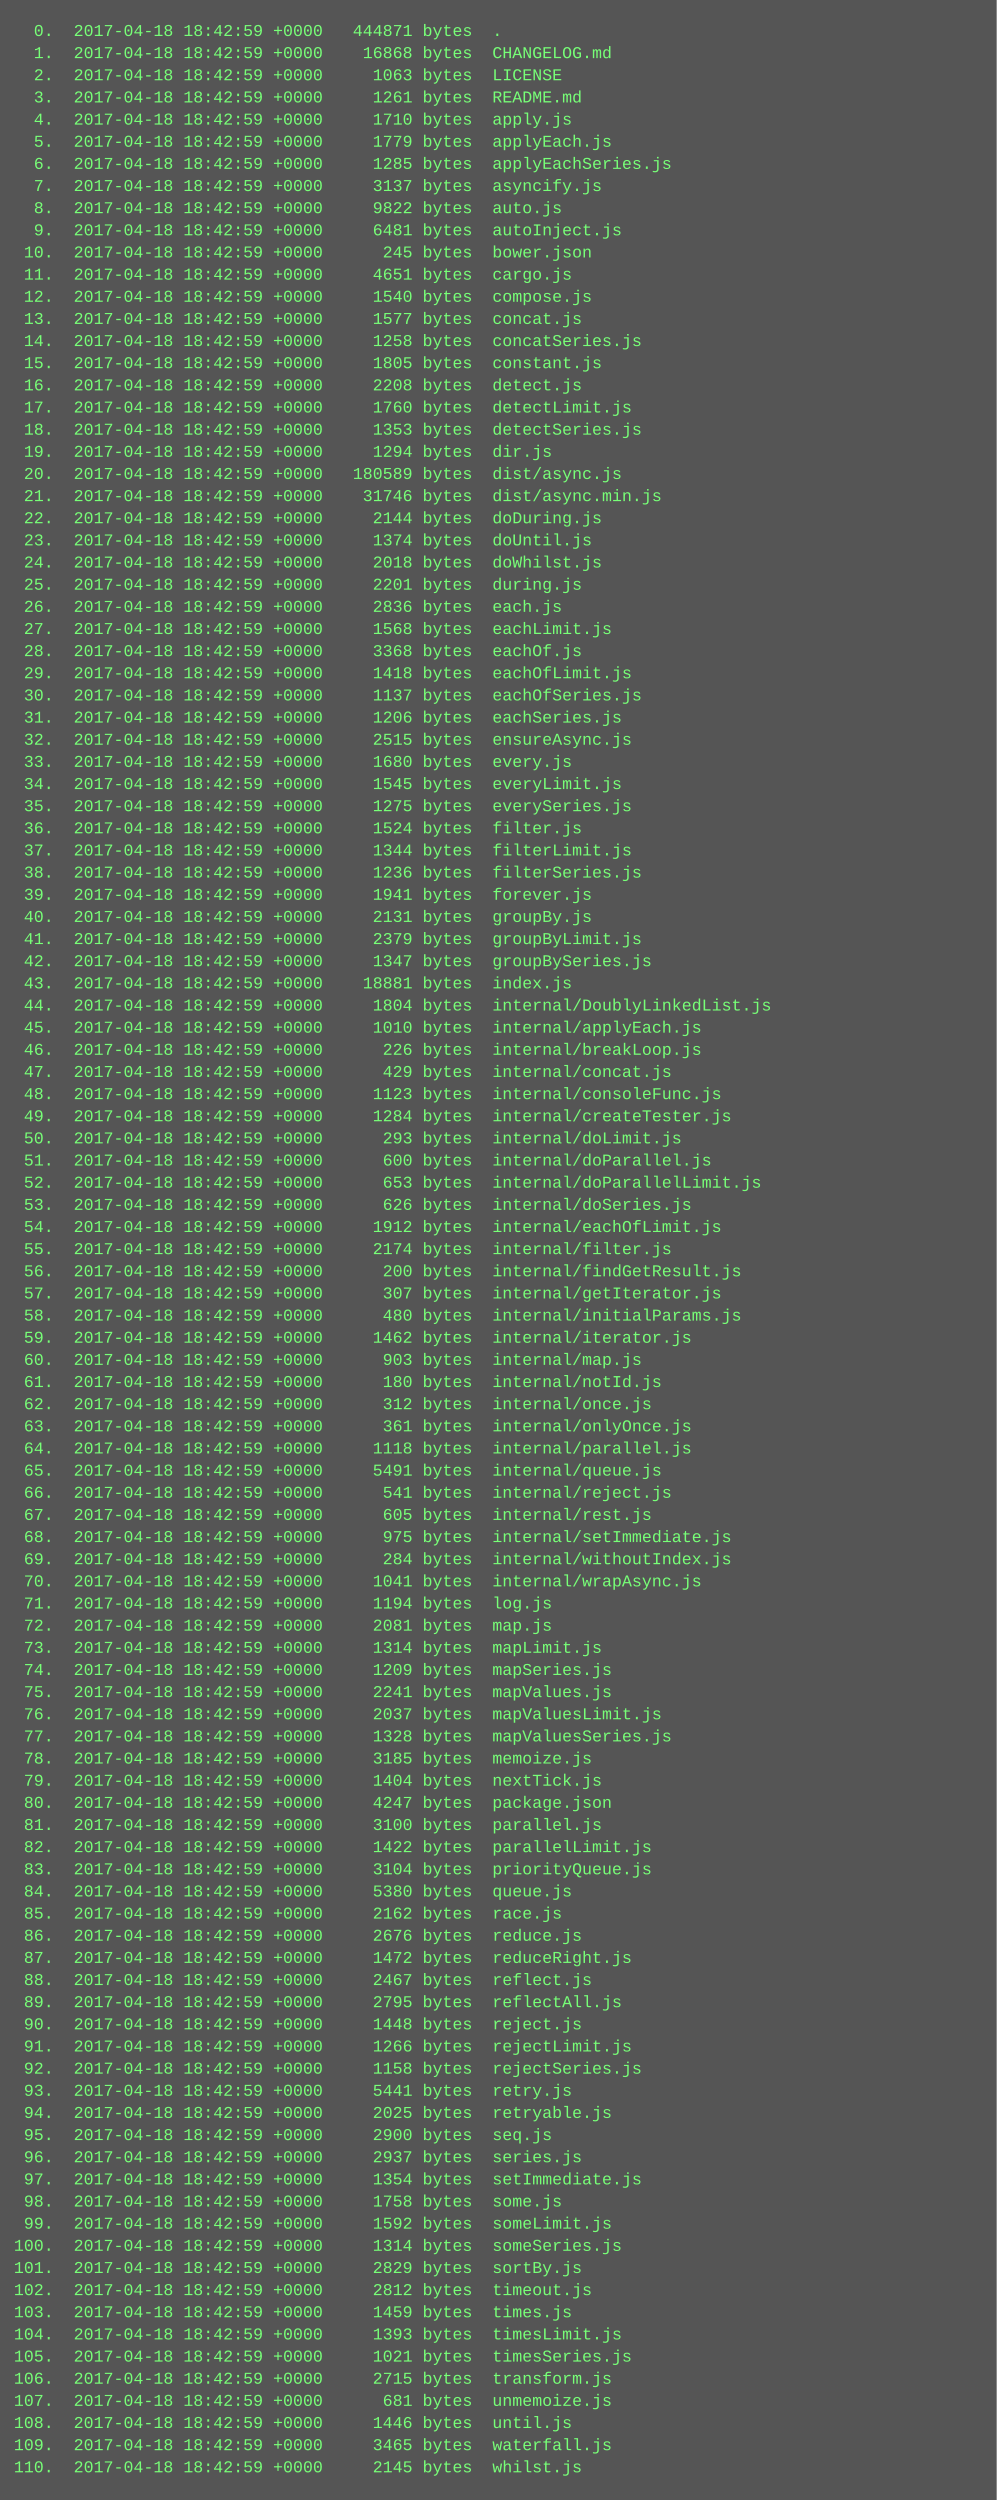
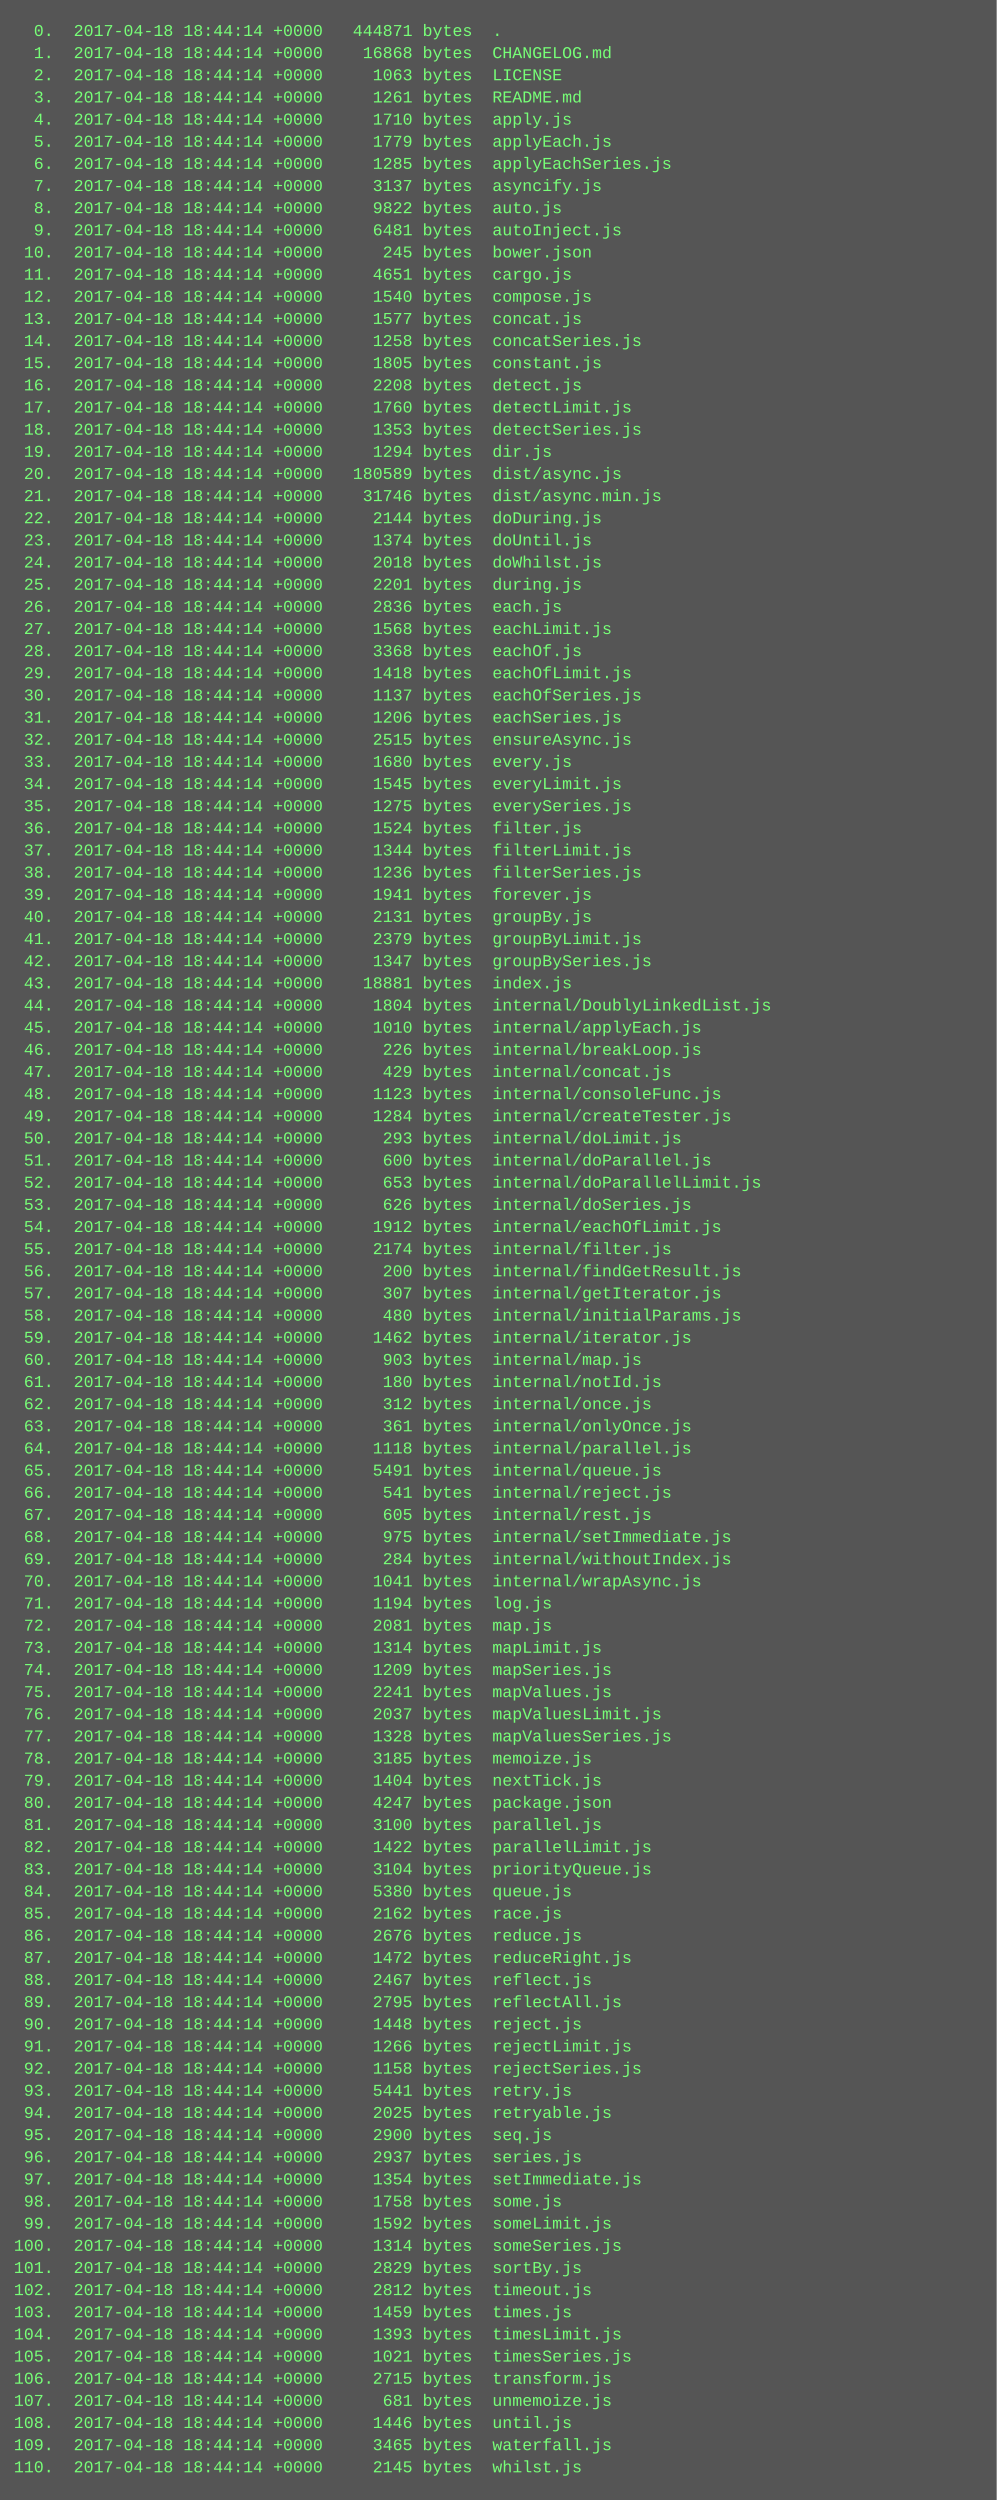
<svg xmlns="http://www.w3.org/2000/svg" height="1806" width="720">
  <rect height="1806" fill="#555" width="720" />
  <text fill="#7f7" font-family="Courier New" font-size="12" xml:space="preserve">
-     <tspan x="10" y="26">  0.  2017-04-18 18:42:59 +0000   444871 bytes  .</tspan>
-     <tspan x="10" y="42">  1.  2017-04-18 18:42:59 +0000    16868 bytes  CHANGELOG.md</tspan>
-     <tspan x="10" y="58">  2.  2017-04-18 18:42:59 +0000     1063 bytes  LICENSE</tspan>
-     <tspan x="10" y="74">  3.  2017-04-18 18:42:59 +0000     1261 bytes  README.md</tspan>
-     <tspan x="10" y="90">  4.  2017-04-18 18:42:59 +0000     1710 bytes  apply.js</tspan>
-     <tspan x="10" y="106">  5.  2017-04-18 18:42:59 +0000     1779 bytes  applyEach.js</tspan>
-     <tspan x="10" y="122">  6.  2017-04-18 18:42:59 +0000     1285 bytes  applyEachSeries.js</tspan>
-     <tspan x="10" y="138">  7.  2017-04-18 18:42:59 +0000     3137 bytes  asyncify.js</tspan>
-     <tspan x="10" y="154">  8.  2017-04-18 18:42:59 +0000     9822 bytes  auto.js</tspan>
-     <tspan x="10" y="170">  9.  2017-04-18 18:42:59 +0000     6481 bytes  autoInject.js</tspan>
-     <tspan x="10" y="186"> 10.  2017-04-18 18:42:59 +0000      245 bytes  bower.json</tspan>
-     <tspan x="10" y="202"> 11.  2017-04-18 18:42:59 +0000     4651 bytes  cargo.js</tspan>
-     <tspan x="10" y="218"> 12.  2017-04-18 18:42:59 +0000     1540 bytes  compose.js</tspan>
-     <tspan x="10" y="234"> 13.  2017-04-18 18:42:59 +0000     1577 bytes  concat.js</tspan>
-     <tspan x="10" y="250"> 14.  2017-04-18 18:42:59 +0000     1258 bytes  concatSeries.js</tspan>
-     <tspan x="10" y="266"> 15.  2017-04-18 18:42:59 +0000     1805 bytes  constant.js</tspan>
-     <tspan x="10" y="282"> 16.  2017-04-18 18:42:59 +0000     2208 bytes  detect.js</tspan>
-     <tspan x="10" y="298"> 17.  2017-04-18 18:42:59 +0000     1760 bytes  detectLimit.js</tspan>
-     <tspan x="10" y="314"> 18.  2017-04-18 18:42:59 +0000     1353 bytes  detectSeries.js</tspan>
-     <tspan x="10" y="330"> 19.  2017-04-18 18:42:59 +0000     1294 bytes  dir.js</tspan>
-     <tspan x="10" y="346"> 20.  2017-04-18 18:42:59 +0000   180589 bytes  dist/async.js</tspan>
-     <tspan x="10" y="362"> 21.  2017-04-18 18:42:59 +0000    31746 bytes  dist/async.min.js</tspan>
-     <tspan x="10" y="378"> 22.  2017-04-18 18:42:59 +0000     2144 bytes  doDuring.js</tspan>
-     <tspan x="10" y="394"> 23.  2017-04-18 18:42:59 +0000     1374 bytes  doUntil.js</tspan>
-     <tspan x="10" y="410"> 24.  2017-04-18 18:42:59 +0000     2018 bytes  doWhilst.js</tspan>
-     <tspan x="10" y="426"> 25.  2017-04-18 18:42:59 +0000     2201 bytes  during.js</tspan>
-     <tspan x="10" y="442"> 26.  2017-04-18 18:42:59 +0000     2836 bytes  each.js</tspan>
-     <tspan x="10" y="458"> 27.  2017-04-18 18:42:59 +0000     1568 bytes  eachLimit.js</tspan>
-     <tspan x="10" y="474"> 28.  2017-04-18 18:42:59 +0000     3368 bytes  eachOf.js</tspan>
-     <tspan x="10" y="490"> 29.  2017-04-18 18:42:59 +0000     1418 bytes  eachOfLimit.js</tspan>
-     <tspan x="10" y="506"> 30.  2017-04-18 18:42:59 +0000     1137 bytes  eachOfSeries.js</tspan>
-     <tspan x="10" y="522"> 31.  2017-04-18 18:42:59 +0000     1206 bytes  eachSeries.js</tspan>
-     <tspan x="10" y="538"> 32.  2017-04-18 18:42:59 +0000     2515 bytes  ensureAsync.js</tspan>
-     <tspan x="10" y="554"> 33.  2017-04-18 18:42:59 +0000     1680 bytes  every.js</tspan>
-     <tspan x="10" y="570"> 34.  2017-04-18 18:42:59 +0000     1545 bytes  everyLimit.js</tspan>
-     <tspan x="10" y="586"> 35.  2017-04-18 18:42:59 +0000     1275 bytes  everySeries.js</tspan>
-     <tspan x="10" y="602"> 36.  2017-04-18 18:42:59 +0000     1524 bytes  filter.js</tspan>
-     <tspan x="10" y="618"> 37.  2017-04-18 18:42:59 +0000     1344 bytes  filterLimit.js</tspan>
-     <tspan x="10" y="634"> 38.  2017-04-18 18:42:59 +0000     1236 bytes  filterSeries.js</tspan>
-     <tspan x="10" y="650"> 39.  2017-04-18 18:42:59 +0000     1941 bytes  forever.js</tspan>
-     <tspan x="10" y="666"> 40.  2017-04-18 18:42:59 +0000     2131 bytes  groupBy.js</tspan>
-     <tspan x="10" y="682"> 41.  2017-04-18 18:42:59 +0000     2379 bytes  groupByLimit.js</tspan>
-     <tspan x="10" y="698"> 42.  2017-04-18 18:42:59 +0000     1347 bytes  groupBySeries.js</tspan>
-     <tspan x="10" y="714"> 43.  2017-04-18 18:42:59 +0000    18881 bytes  index.js</tspan>
-     <tspan x="10" y="730"> 44.  2017-04-18 18:42:59 +0000     1804 bytes  internal/DoublyLinkedList.js</tspan>
-     <tspan x="10" y="746"> 45.  2017-04-18 18:42:59 +0000     1010 bytes  internal/applyEach.js</tspan>
-     <tspan x="10" y="762"> 46.  2017-04-18 18:42:59 +0000      226 bytes  internal/breakLoop.js</tspan>
-     <tspan x="10" y="778"> 47.  2017-04-18 18:42:59 +0000      429 bytes  internal/concat.js</tspan>
-     <tspan x="10" y="794"> 48.  2017-04-18 18:42:59 +0000     1123 bytes  internal/consoleFunc.js</tspan>
-     <tspan x="10" y="810"> 49.  2017-04-18 18:42:59 +0000     1284 bytes  internal/createTester.js</tspan>
-     <tspan x="10" y="826"> 50.  2017-04-18 18:42:59 +0000      293 bytes  internal/doLimit.js</tspan>
-     <tspan x="10" y="842"> 51.  2017-04-18 18:42:59 +0000      600 bytes  internal/doParallel.js</tspan>
-     <tspan x="10" y="858"> 52.  2017-04-18 18:42:59 +0000      653 bytes  internal/doParallelLimit.js</tspan>
-     <tspan x="10" y="874"> 53.  2017-04-18 18:42:59 +0000      626 bytes  internal/doSeries.js</tspan>
-     <tspan x="10" y="890"> 54.  2017-04-18 18:42:59 +0000     1912 bytes  internal/eachOfLimit.js</tspan>
-     <tspan x="10" y="906"> 55.  2017-04-18 18:42:59 +0000     2174 bytes  internal/filter.js</tspan>
-     <tspan x="10" y="922"> 56.  2017-04-18 18:42:59 +0000      200 bytes  internal/findGetResult.js</tspan>
-     <tspan x="10" y="938"> 57.  2017-04-18 18:42:59 +0000      307 bytes  internal/getIterator.js</tspan>
-     <tspan x="10" y="954"> 58.  2017-04-18 18:42:59 +0000      480 bytes  internal/initialParams.js</tspan>
-     <tspan x="10" y="970"> 59.  2017-04-18 18:42:59 +0000     1462 bytes  internal/iterator.js</tspan>
-     <tspan x="10" y="986"> 60.  2017-04-18 18:42:59 +0000      903 bytes  internal/map.js</tspan>
-     <tspan x="10" y="1002"> 61.  2017-04-18 18:42:59 +0000      180 bytes  internal/notId.js</tspan>
-     <tspan x="10" y="1018"> 62.  2017-04-18 18:42:59 +0000      312 bytes  internal/once.js</tspan>
-     <tspan x="10" y="1034"> 63.  2017-04-18 18:42:59 +0000      361 bytes  internal/onlyOnce.js</tspan>
-     <tspan x="10" y="1050"> 64.  2017-04-18 18:42:59 +0000     1118 bytes  internal/parallel.js</tspan>
-     <tspan x="10" y="1066"> 65.  2017-04-18 18:42:59 +0000     5491 bytes  internal/queue.js</tspan>
-     <tspan x="10" y="1082"> 66.  2017-04-18 18:42:59 +0000      541 bytes  internal/reject.js</tspan>
-     <tspan x="10" y="1098"> 67.  2017-04-18 18:42:59 +0000      605 bytes  internal/rest.js</tspan>
-     <tspan x="10" y="1114"> 68.  2017-04-18 18:42:59 +0000      975 bytes  internal/setImmediate.js</tspan>
-     <tspan x="10" y="1130"> 69.  2017-04-18 18:42:59 +0000      284 bytes  internal/withoutIndex.js</tspan>
-     <tspan x="10" y="1146"> 70.  2017-04-18 18:42:59 +0000     1041 bytes  internal/wrapAsync.js</tspan>
-     <tspan x="10" y="1162"> 71.  2017-04-18 18:42:59 +0000     1194 bytes  log.js</tspan>
-     <tspan x="10" y="1178"> 72.  2017-04-18 18:42:59 +0000     2081 bytes  map.js</tspan>
-     <tspan x="10" y="1194"> 73.  2017-04-18 18:42:59 +0000     1314 bytes  mapLimit.js</tspan>
-     <tspan x="10" y="1210"> 74.  2017-04-18 18:42:59 +0000     1209 bytes  mapSeries.js</tspan>
-     <tspan x="10" y="1226"> 75.  2017-04-18 18:42:59 +0000     2241 bytes  mapValues.js</tspan>
-     <tspan x="10" y="1242"> 76.  2017-04-18 18:42:59 +0000     2037 bytes  mapValuesLimit.js</tspan>
-     <tspan x="10" y="1258"> 77.  2017-04-18 18:42:59 +0000     1328 bytes  mapValuesSeries.js</tspan>
-     <tspan x="10" y="1274"> 78.  2017-04-18 18:42:59 +0000     3185 bytes  memoize.js</tspan>
-     <tspan x="10" y="1290"> 79.  2017-04-18 18:42:59 +0000     1404 bytes  nextTick.js</tspan>
-     <tspan x="10" y="1306"> 80.  2017-04-18 18:42:59 +0000     4247 bytes  package.json</tspan>
-     <tspan x="10" y="1322"> 81.  2017-04-18 18:42:59 +0000     3100 bytes  parallel.js</tspan>
-     <tspan x="10" y="1338"> 82.  2017-04-18 18:42:59 +0000     1422 bytes  parallelLimit.js</tspan>
-     <tspan x="10" y="1354"> 83.  2017-04-18 18:42:59 +0000     3104 bytes  priorityQueue.js</tspan>
-     <tspan x="10" y="1370"> 84.  2017-04-18 18:42:59 +0000     5380 bytes  queue.js</tspan>
-     <tspan x="10" y="1386"> 85.  2017-04-18 18:42:59 +0000     2162 bytes  race.js</tspan>
-     <tspan x="10" y="1402"> 86.  2017-04-18 18:42:59 +0000     2676 bytes  reduce.js</tspan>
-     <tspan x="10" y="1418"> 87.  2017-04-18 18:42:59 +0000     1472 bytes  reduceRight.js</tspan>
-     <tspan x="10" y="1434"> 88.  2017-04-18 18:42:59 +0000     2467 bytes  reflect.js</tspan>
-     <tspan x="10" y="1450"> 89.  2017-04-18 18:42:59 +0000     2795 bytes  reflectAll.js</tspan>
-     <tspan x="10" y="1466"> 90.  2017-04-18 18:42:59 +0000     1448 bytes  reject.js</tspan>
-     <tspan x="10" y="1482"> 91.  2017-04-18 18:42:59 +0000     1266 bytes  rejectLimit.js</tspan>
-     <tspan x="10" y="1498"> 92.  2017-04-18 18:42:59 +0000     1158 bytes  rejectSeries.js</tspan>
-     <tspan x="10" y="1514"> 93.  2017-04-18 18:42:59 +0000     5441 bytes  retry.js</tspan>
-     <tspan x="10" y="1530"> 94.  2017-04-18 18:42:59 +0000     2025 bytes  retryable.js</tspan>
-     <tspan x="10" y="1546"> 95.  2017-04-18 18:42:59 +0000     2900 bytes  seq.js</tspan>
-     <tspan x="10" y="1562"> 96.  2017-04-18 18:42:59 +0000     2937 bytes  series.js</tspan>
-     <tspan x="10" y="1578"> 97.  2017-04-18 18:42:59 +0000     1354 bytes  setImmediate.js</tspan>
-     <tspan x="10" y="1594"> 98.  2017-04-18 18:42:59 +0000     1758 bytes  some.js</tspan>
-     <tspan x="10" y="1610"> 99.  2017-04-18 18:42:59 +0000     1592 bytes  someLimit.js</tspan>
-     <tspan x="10" y="1626">100.  2017-04-18 18:42:59 +0000     1314 bytes  someSeries.js</tspan>
-     <tspan x="10" y="1642">101.  2017-04-18 18:42:59 +0000     2829 bytes  sortBy.js</tspan>
-     <tspan x="10" y="1658">102.  2017-04-18 18:42:59 +0000     2812 bytes  timeout.js</tspan>
-     <tspan x="10" y="1674">103.  2017-04-18 18:42:59 +0000     1459 bytes  times.js</tspan>
-     <tspan x="10" y="1690">104.  2017-04-18 18:42:59 +0000     1393 bytes  timesLimit.js</tspan>
-     <tspan x="10" y="1706">105.  2017-04-18 18:42:59 +0000     1021 bytes  timesSeries.js</tspan>
-     <tspan x="10" y="1722">106.  2017-04-18 18:42:59 +0000     2715 bytes  transform.js</tspan>
-     <tspan x="10" y="1738">107.  2017-04-18 18:42:59 +0000      681 bytes  unmemoize.js</tspan>
-     <tspan x="10" y="1754">108.  2017-04-18 18:42:59 +0000     1446 bytes  until.js</tspan>
-     <tspan x="10" y="1770">109.  2017-04-18 18:42:59 +0000     3465 bytes  waterfall.js</tspan>
-     <tspan x="10" y="1786">110.  2017-04-18 18:42:59 +0000     2145 bytes  whilst.js</tspan>
+     <tspan x="10" y="26">  0.  2017-04-18 18:44:14 +0000   444871 bytes  .</tspan>
+     <tspan x="10" y="42">  1.  2017-04-18 18:44:14 +0000    16868 bytes  CHANGELOG.md</tspan>
+     <tspan x="10" y="58">  2.  2017-04-18 18:44:14 +0000     1063 bytes  LICENSE</tspan>
+     <tspan x="10" y="74">  3.  2017-04-18 18:44:14 +0000     1261 bytes  README.md</tspan>
+     <tspan x="10" y="90">  4.  2017-04-18 18:44:14 +0000     1710 bytes  apply.js</tspan>
+     <tspan x="10" y="106">  5.  2017-04-18 18:44:14 +0000     1779 bytes  applyEach.js</tspan>
+     <tspan x="10" y="122">  6.  2017-04-18 18:44:14 +0000     1285 bytes  applyEachSeries.js</tspan>
+     <tspan x="10" y="138">  7.  2017-04-18 18:44:14 +0000     3137 bytes  asyncify.js</tspan>
+     <tspan x="10" y="154">  8.  2017-04-18 18:44:14 +0000     9822 bytes  auto.js</tspan>
+     <tspan x="10" y="170">  9.  2017-04-18 18:44:14 +0000     6481 bytes  autoInject.js</tspan>
+     <tspan x="10" y="186"> 10.  2017-04-18 18:44:14 +0000      245 bytes  bower.json</tspan>
+     <tspan x="10" y="202"> 11.  2017-04-18 18:44:14 +0000     4651 bytes  cargo.js</tspan>
+     <tspan x="10" y="218"> 12.  2017-04-18 18:44:14 +0000     1540 bytes  compose.js</tspan>
+     <tspan x="10" y="234"> 13.  2017-04-18 18:44:14 +0000     1577 bytes  concat.js</tspan>
+     <tspan x="10" y="250"> 14.  2017-04-18 18:44:14 +0000     1258 bytes  concatSeries.js</tspan>
+     <tspan x="10" y="266"> 15.  2017-04-18 18:44:14 +0000     1805 bytes  constant.js</tspan>
+     <tspan x="10" y="282"> 16.  2017-04-18 18:44:14 +0000     2208 bytes  detect.js</tspan>
+     <tspan x="10" y="298"> 17.  2017-04-18 18:44:14 +0000     1760 bytes  detectLimit.js</tspan>
+     <tspan x="10" y="314"> 18.  2017-04-18 18:44:14 +0000     1353 bytes  detectSeries.js</tspan>
+     <tspan x="10" y="330"> 19.  2017-04-18 18:44:14 +0000     1294 bytes  dir.js</tspan>
+     <tspan x="10" y="346"> 20.  2017-04-18 18:44:14 +0000   180589 bytes  dist/async.js</tspan>
+     <tspan x="10" y="362"> 21.  2017-04-18 18:44:14 +0000    31746 bytes  dist/async.min.js</tspan>
+     <tspan x="10" y="378"> 22.  2017-04-18 18:44:14 +0000     2144 bytes  doDuring.js</tspan>
+     <tspan x="10" y="394"> 23.  2017-04-18 18:44:14 +0000     1374 bytes  doUntil.js</tspan>
+     <tspan x="10" y="410"> 24.  2017-04-18 18:44:14 +0000     2018 bytes  doWhilst.js</tspan>
+     <tspan x="10" y="426"> 25.  2017-04-18 18:44:14 +0000     2201 bytes  during.js</tspan>
+     <tspan x="10" y="442"> 26.  2017-04-18 18:44:14 +0000     2836 bytes  each.js</tspan>
+     <tspan x="10" y="458"> 27.  2017-04-18 18:44:14 +0000     1568 bytes  eachLimit.js</tspan>
+     <tspan x="10" y="474"> 28.  2017-04-18 18:44:14 +0000     3368 bytes  eachOf.js</tspan>
+     <tspan x="10" y="490"> 29.  2017-04-18 18:44:14 +0000     1418 bytes  eachOfLimit.js</tspan>
+     <tspan x="10" y="506"> 30.  2017-04-18 18:44:14 +0000     1137 bytes  eachOfSeries.js</tspan>
+     <tspan x="10" y="522"> 31.  2017-04-18 18:44:14 +0000     1206 bytes  eachSeries.js</tspan>
+     <tspan x="10" y="538"> 32.  2017-04-18 18:44:14 +0000     2515 bytes  ensureAsync.js</tspan>
+     <tspan x="10" y="554"> 33.  2017-04-18 18:44:14 +0000     1680 bytes  every.js</tspan>
+     <tspan x="10" y="570"> 34.  2017-04-18 18:44:14 +0000     1545 bytes  everyLimit.js</tspan>
+     <tspan x="10" y="586"> 35.  2017-04-18 18:44:14 +0000     1275 bytes  everySeries.js</tspan>
+     <tspan x="10" y="602"> 36.  2017-04-18 18:44:14 +0000     1524 bytes  filter.js</tspan>
+     <tspan x="10" y="618"> 37.  2017-04-18 18:44:14 +0000     1344 bytes  filterLimit.js</tspan>
+     <tspan x="10" y="634"> 38.  2017-04-18 18:44:14 +0000     1236 bytes  filterSeries.js</tspan>
+     <tspan x="10" y="650"> 39.  2017-04-18 18:44:14 +0000     1941 bytes  forever.js</tspan>
+     <tspan x="10" y="666"> 40.  2017-04-18 18:44:14 +0000     2131 bytes  groupBy.js</tspan>
+     <tspan x="10" y="682"> 41.  2017-04-18 18:44:14 +0000     2379 bytes  groupByLimit.js</tspan>
+     <tspan x="10" y="698"> 42.  2017-04-18 18:44:14 +0000     1347 bytes  groupBySeries.js</tspan>
+     <tspan x="10" y="714"> 43.  2017-04-18 18:44:14 +0000    18881 bytes  index.js</tspan>
+     <tspan x="10" y="730"> 44.  2017-04-18 18:44:14 +0000     1804 bytes  internal/DoublyLinkedList.js</tspan>
+     <tspan x="10" y="746"> 45.  2017-04-18 18:44:14 +0000     1010 bytes  internal/applyEach.js</tspan>
+     <tspan x="10" y="762"> 46.  2017-04-18 18:44:14 +0000      226 bytes  internal/breakLoop.js</tspan>
+     <tspan x="10" y="778"> 47.  2017-04-18 18:44:14 +0000      429 bytes  internal/concat.js</tspan>
+     <tspan x="10" y="794"> 48.  2017-04-18 18:44:14 +0000     1123 bytes  internal/consoleFunc.js</tspan>
+     <tspan x="10" y="810"> 49.  2017-04-18 18:44:14 +0000     1284 bytes  internal/createTester.js</tspan>
+     <tspan x="10" y="826"> 50.  2017-04-18 18:44:14 +0000      293 bytes  internal/doLimit.js</tspan>
+     <tspan x="10" y="842"> 51.  2017-04-18 18:44:14 +0000      600 bytes  internal/doParallel.js</tspan>
+     <tspan x="10" y="858"> 52.  2017-04-18 18:44:14 +0000      653 bytes  internal/doParallelLimit.js</tspan>
+     <tspan x="10" y="874"> 53.  2017-04-18 18:44:14 +0000      626 bytes  internal/doSeries.js</tspan>
+     <tspan x="10" y="890"> 54.  2017-04-18 18:44:14 +0000     1912 bytes  internal/eachOfLimit.js</tspan>
+     <tspan x="10" y="906"> 55.  2017-04-18 18:44:14 +0000     2174 bytes  internal/filter.js</tspan>
+     <tspan x="10" y="922"> 56.  2017-04-18 18:44:14 +0000      200 bytes  internal/findGetResult.js</tspan>
+     <tspan x="10" y="938"> 57.  2017-04-18 18:44:14 +0000      307 bytes  internal/getIterator.js</tspan>
+     <tspan x="10" y="954"> 58.  2017-04-18 18:44:14 +0000      480 bytes  internal/initialParams.js</tspan>
+     <tspan x="10" y="970"> 59.  2017-04-18 18:44:14 +0000     1462 bytes  internal/iterator.js</tspan>
+     <tspan x="10" y="986"> 60.  2017-04-18 18:44:14 +0000      903 bytes  internal/map.js</tspan>
+     <tspan x="10" y="1002"> 61.  2017-04-18 18:44:14 +0000      180 bytes  internal/notId.js</tspan>
+     <tspan x="10" y="1018"> 62.  2017-04-18 18:44:14 +0000      312 bytes  internal/once.js</tspan>
+     <tspan x="10" y="1034"> 63.  2017-04-18 18:44:14 +0000      361 bytes  internal/onlyOnce.js</tspan>
+     <tspan x="10" y="1050"> 64.  2017-04-18 18:44:14 +0000     1118 bytes  internal/parallel.js</tspan>
+     <tspan x="10" y="1066"> 65.  2017-04-18 18:44:14 +0000     5491 bytes  internal/queue.js</tspan>
+     <tspan x="10" y="1082"> 66.  2017-04-18 18:44:14 +0000      541 bytes  internal/reject.js</tspan>
+     <tspan x="10" y="1098"> 67.  2017-04-18 18:44:14 +0000      605 bytes  internal/rest.js</tspan>
+     <tspan x="10" y="1114"> 68.  2017-04-18 18:44:14 +0000      975 bytes  internal/setImmediate.js</tspan>
+     <tspan x="10" y="1130"> 69.  2017-04-18 18:44:14 +0000      284 bytes  internal/withoutIndex.js</tspan>
+     <tspan x="10" y="1146"> 70.  2017-04-18 18:44:14 +0000     1041 bytes  internal/wrapAsync.js</tspan>
+     <tspan x="10" y="1162"> 71.  2017-04-18 18:44:14 +0000     1194 bytes  log.js</tspan>
+     <tspan x="10" y="1178"> 72.  2017-04-18 18:44:14 +0000     2081 bytes  map.js</tspan>
+     <tspan x="10" y="1194"> 73.  2017-04-18 18:44:14 +0000     1314 bytes  mapLimit.js</tspan>
+     <tspan x="10" y="1210"> 74.  2017-04-18 18:44:14 +0000     1209 bytes  mapSeries.js</tspan>
+     <tspan x="10" y="1226"> 75.  2017-04-18 18:44:14 +0000     2241 bytes  mapValues.js</tspan>
+     <tspan x="10" y="1242"> 76.  2017-04-18 18:44:14 +0000     2037 bytes  mapValuesLimit.js</tspan>
+     <tspan x="10" y="1258"> 77.  2017-04-18 18:44:14 +0000     1328 bytes  mapValuesSeries.js</tspan>
+     <tspan x="10" y="1274"> 78.  2017-04-18 18:44:14 +0000     3185 bytes  memoize.js</tspan>
+     <tspan x="10" y="1290"> 79.  2017-04-18 18:44:14 +0000     1404 bytes  nextTick.js</tspan>
+     <tspan x="10" y="1306"> 80.  2017-04-18 18:44:14 +0000     4247 bytes  package.json</tspan>
+     <tspan x="10" y="1322"> 81.  2017-04-18 18:44:14 +0000     3100 bytes  parallel.js</tspan>
+     <tspan x="10" y="1338"> 82.  2017-04-18 18:44:14 +0000     1422 bytes  parallelLimit.js</tspan>
+     <tspan x="10" y="1354"> 83.  2017-04-18 18:44:14 +0000     3104 bytes  priorityQueue.js</tspan>
+     <tspan x="10" y="1370"> 84.  2017-04-18 18:44:14 +0000     5380 bytes  queue.js</tspan>
+     <tspan x="10" y="1386"> 85.  2017-04-18 18:44:14 +0000     2162 bytes  race.js</tspan>
+     <tspan x="10" y="1402"> 86.  2017-04-18 18:44:14 +0000     2676 bytes  reduce.js</tspan>
+     <tspan x="10" y="1418"> 87.  2017-04-18 18:44:14 +0000     1472 bytes  reduceRight.js</tspan>
+     <tspan x="10" y="1434"> 88.  2017-04-18 18:44:14 +0000     2467 bytes  reflect.js</tspan>
+     <tspan x="10" y="1450"> 89.  2017-04-18 18:44:14 +0000     2795 bytes  reflectAll.js</tspan>
+     <tspan x="10" y="1466"> 90.  2017-04-18 18:44:14 +0000     1448 bytes  reject.js</tspan>
+     <tspan x="10" y="1482"> 91.  2017-04-18 18:44:14 +0000     1266 bytes  rejectLimit.js</tspan>
+     <tspan x="10" y="1498"> 92.  2017-04-18 18:44:14 +0000     1158 bytes  rejectSeries.js</tspan>
+     <tspan x="10" y="1514"> 93.  2017-04-18 18:44:14 +0000     5441 bytes  retry.js</tspan>
+     <tspan x="10" y="1530"> 94.  2017-04-18 18:44:14 +0000     2025 bytes  retryable.js</tspan>
+     <tspan x="10" y="1546"> 95.  2017-04-18 18:44:14 +0000     2900 bytes  seq.js</tspan>
+     <tspan x="10" y="1562"> 96.  2017-04-18 18:44:14 +0000     2937 bytes  series.js</tspan>
+     <tspan x="10" y="1578"> 97.  2017-04-18 18:44:14 +0000     1354 bytes  setImmediate.js</tspan>
+     <tspan x="10" y="1594"> 98.  2017-04-18 18:44:14 +0000     1758 bytes  some.js</tspan>
+     <tspan x="10" y="1610"> 99.  2017-04-18 18:44:14 +0000     1592 bytes  someLimit.js</tspan>
+     <tspan x="10" y="1626">100.  2017-04-18 18:44:14 +0000     1314 bytes  someSeries.js</tspan>
+     <tspan x="10" y="1642">101.  2017-04-18 18:44:14 +0000     2829 bytes  sortBy.js</tspan>
+     <tspan x="10" y="1658">102.  2017-04-18 18:44:14 +0000     2812 bytes  timeout.js</tspan>
+     <tspan x="10" y="1674">103.  2017-04-18 18:44:14 +0000     1459 bytes  times.js</tspan>
+     <tspan x="10" y="1690">104.  2017-04-18 18:44:14 +0000     1393 bytes  timesLimit.js</tspan>
+     <tspan x="10" y="1706">105.  2017-04-18 18:44:14 +0000     1021 bytes  timesSeries.js</tspan>
+     <tspan x="10" y="1722">106.  2017-04-18 18:44:14 +0000     2715 bytes  transform.js</tspan>
+     <tspan x="10" y="1738">107.  2017-04-18 18:44:14 +0000      681 bytes  unmemoize.js</tspan>
+     <tspan x="10" y="1754">108.  2017-04-18 18:44:14 +0000     1446 bytes  until.js</tspan>
+     <tspan x="10" y="1770">109.  2017-04-18 18:44:14 +0000     3465 bytes  waterfall.js</tspan>
+     <tspan x="10" y="1786">110.  2017-04-18 18:44:14 +0000     2145 bytes  whilst.js</tspan>
  </text>
</svg>
